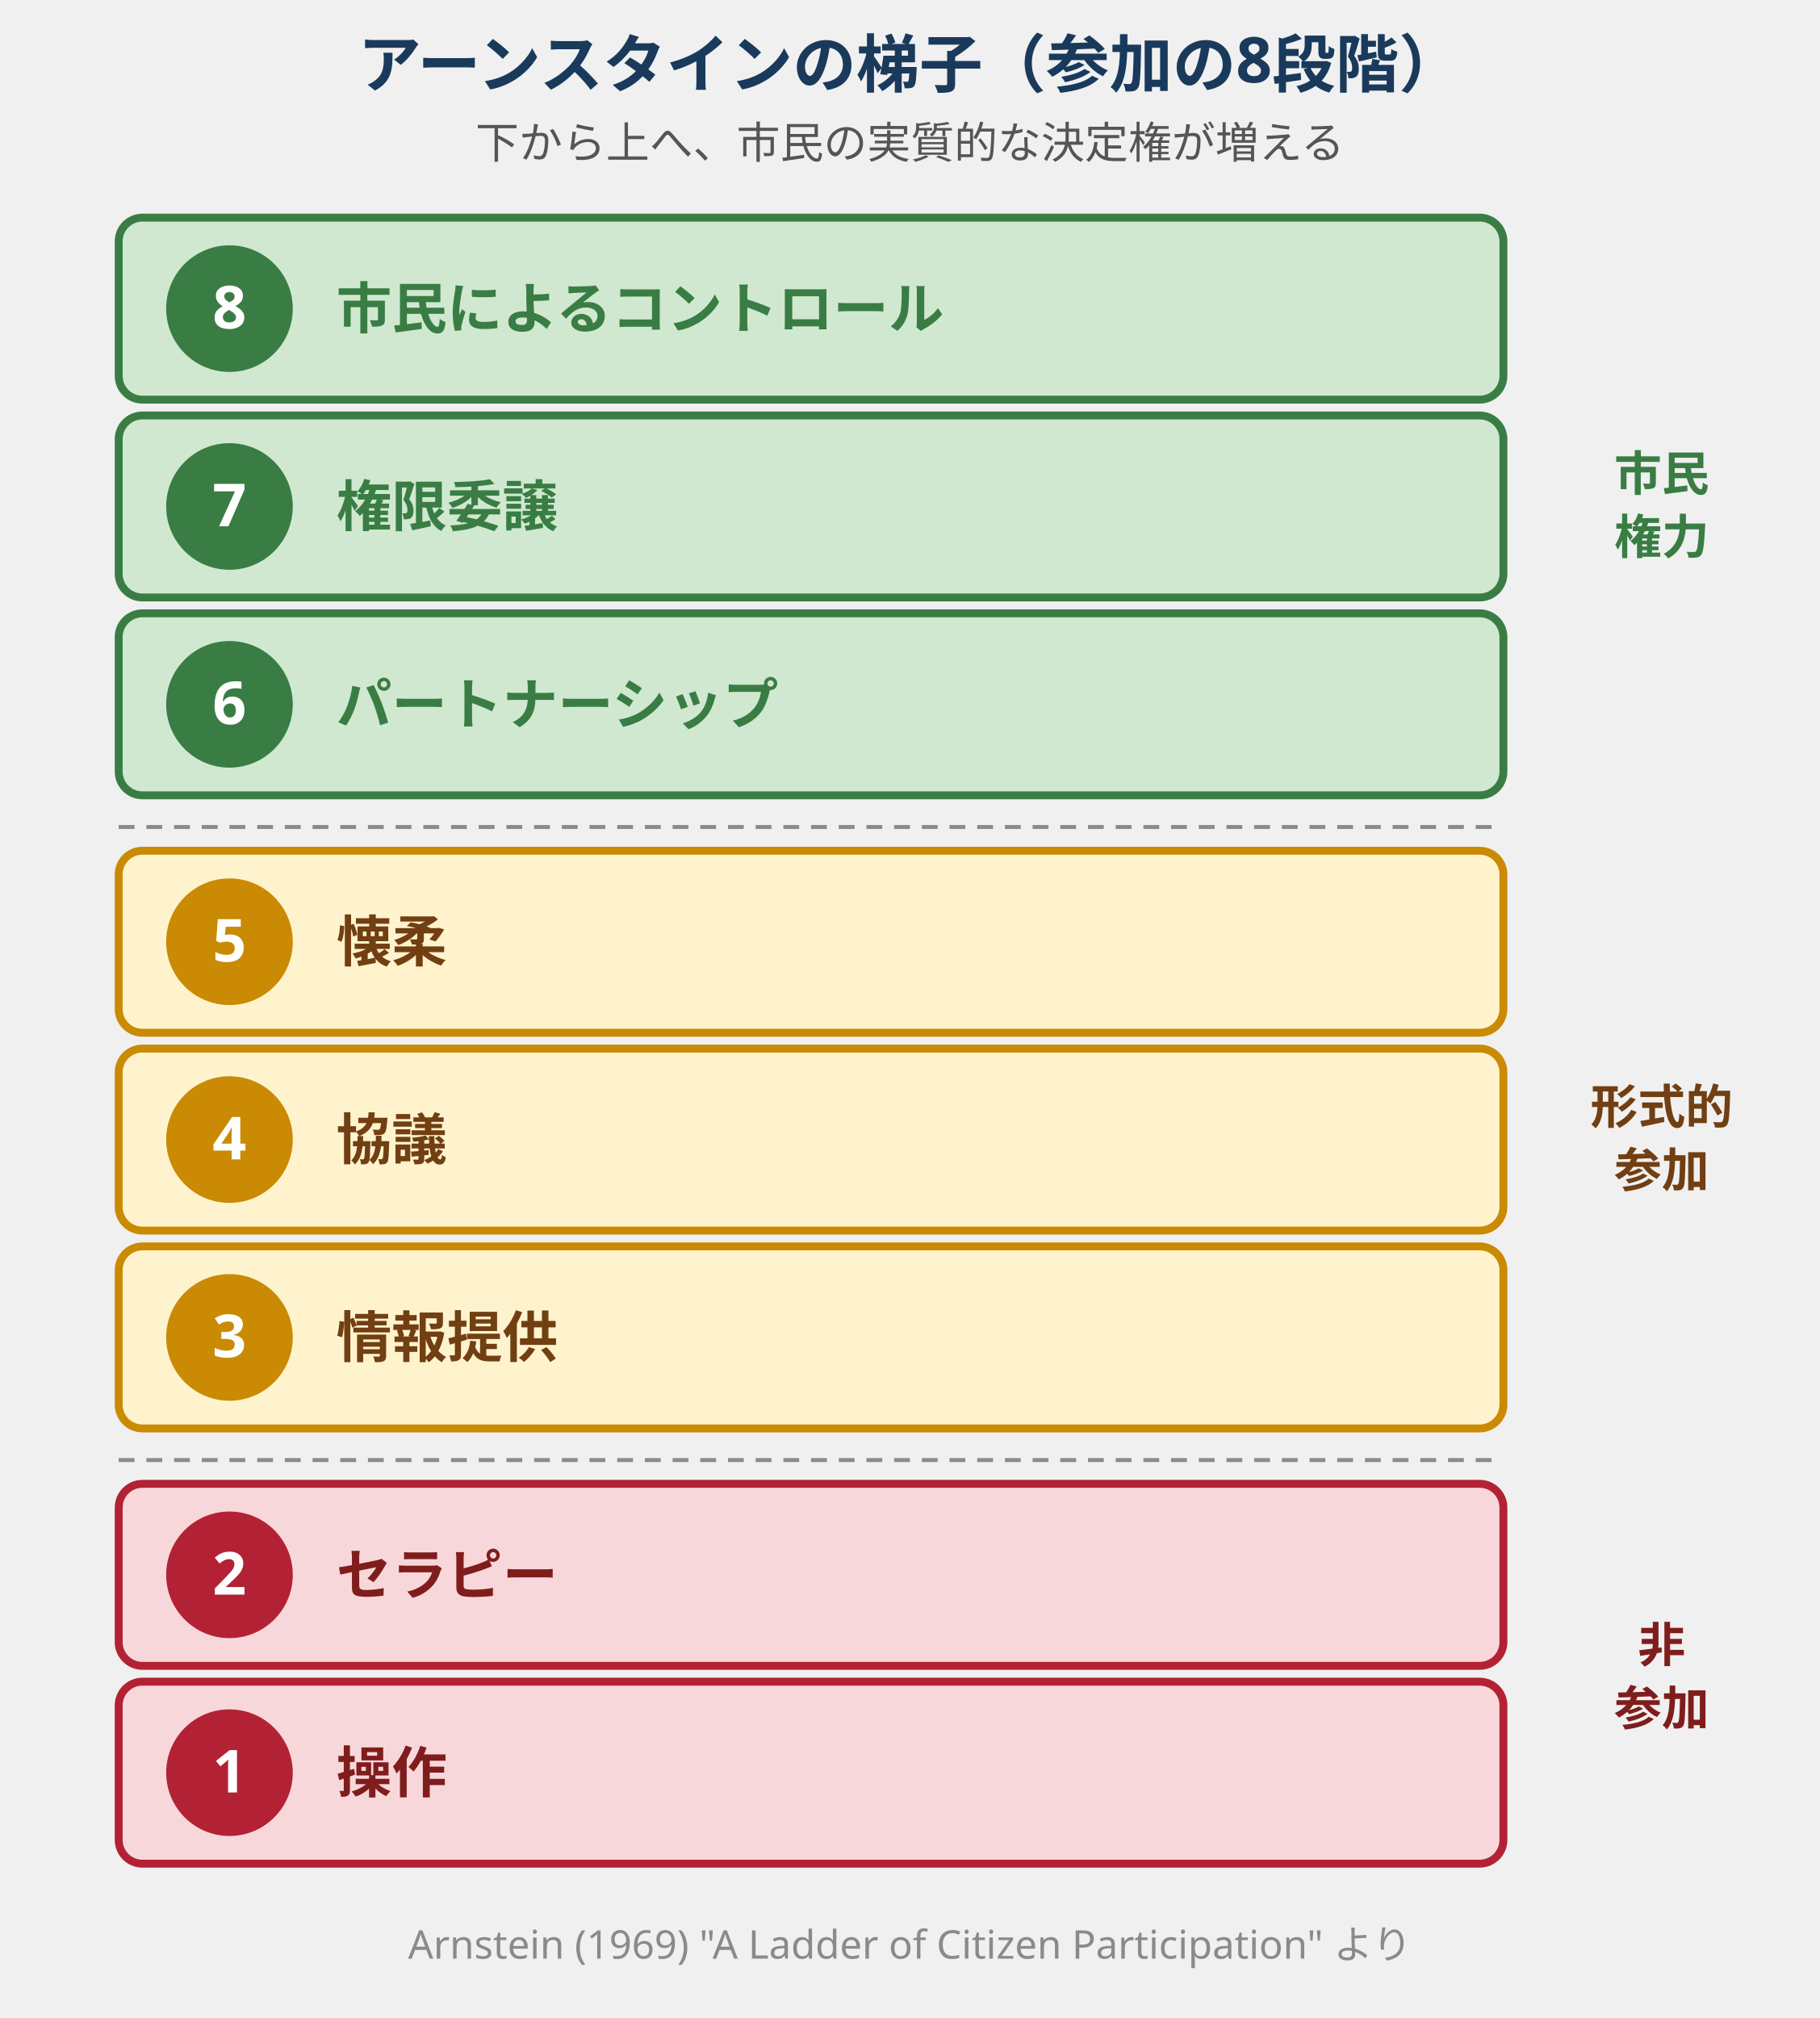
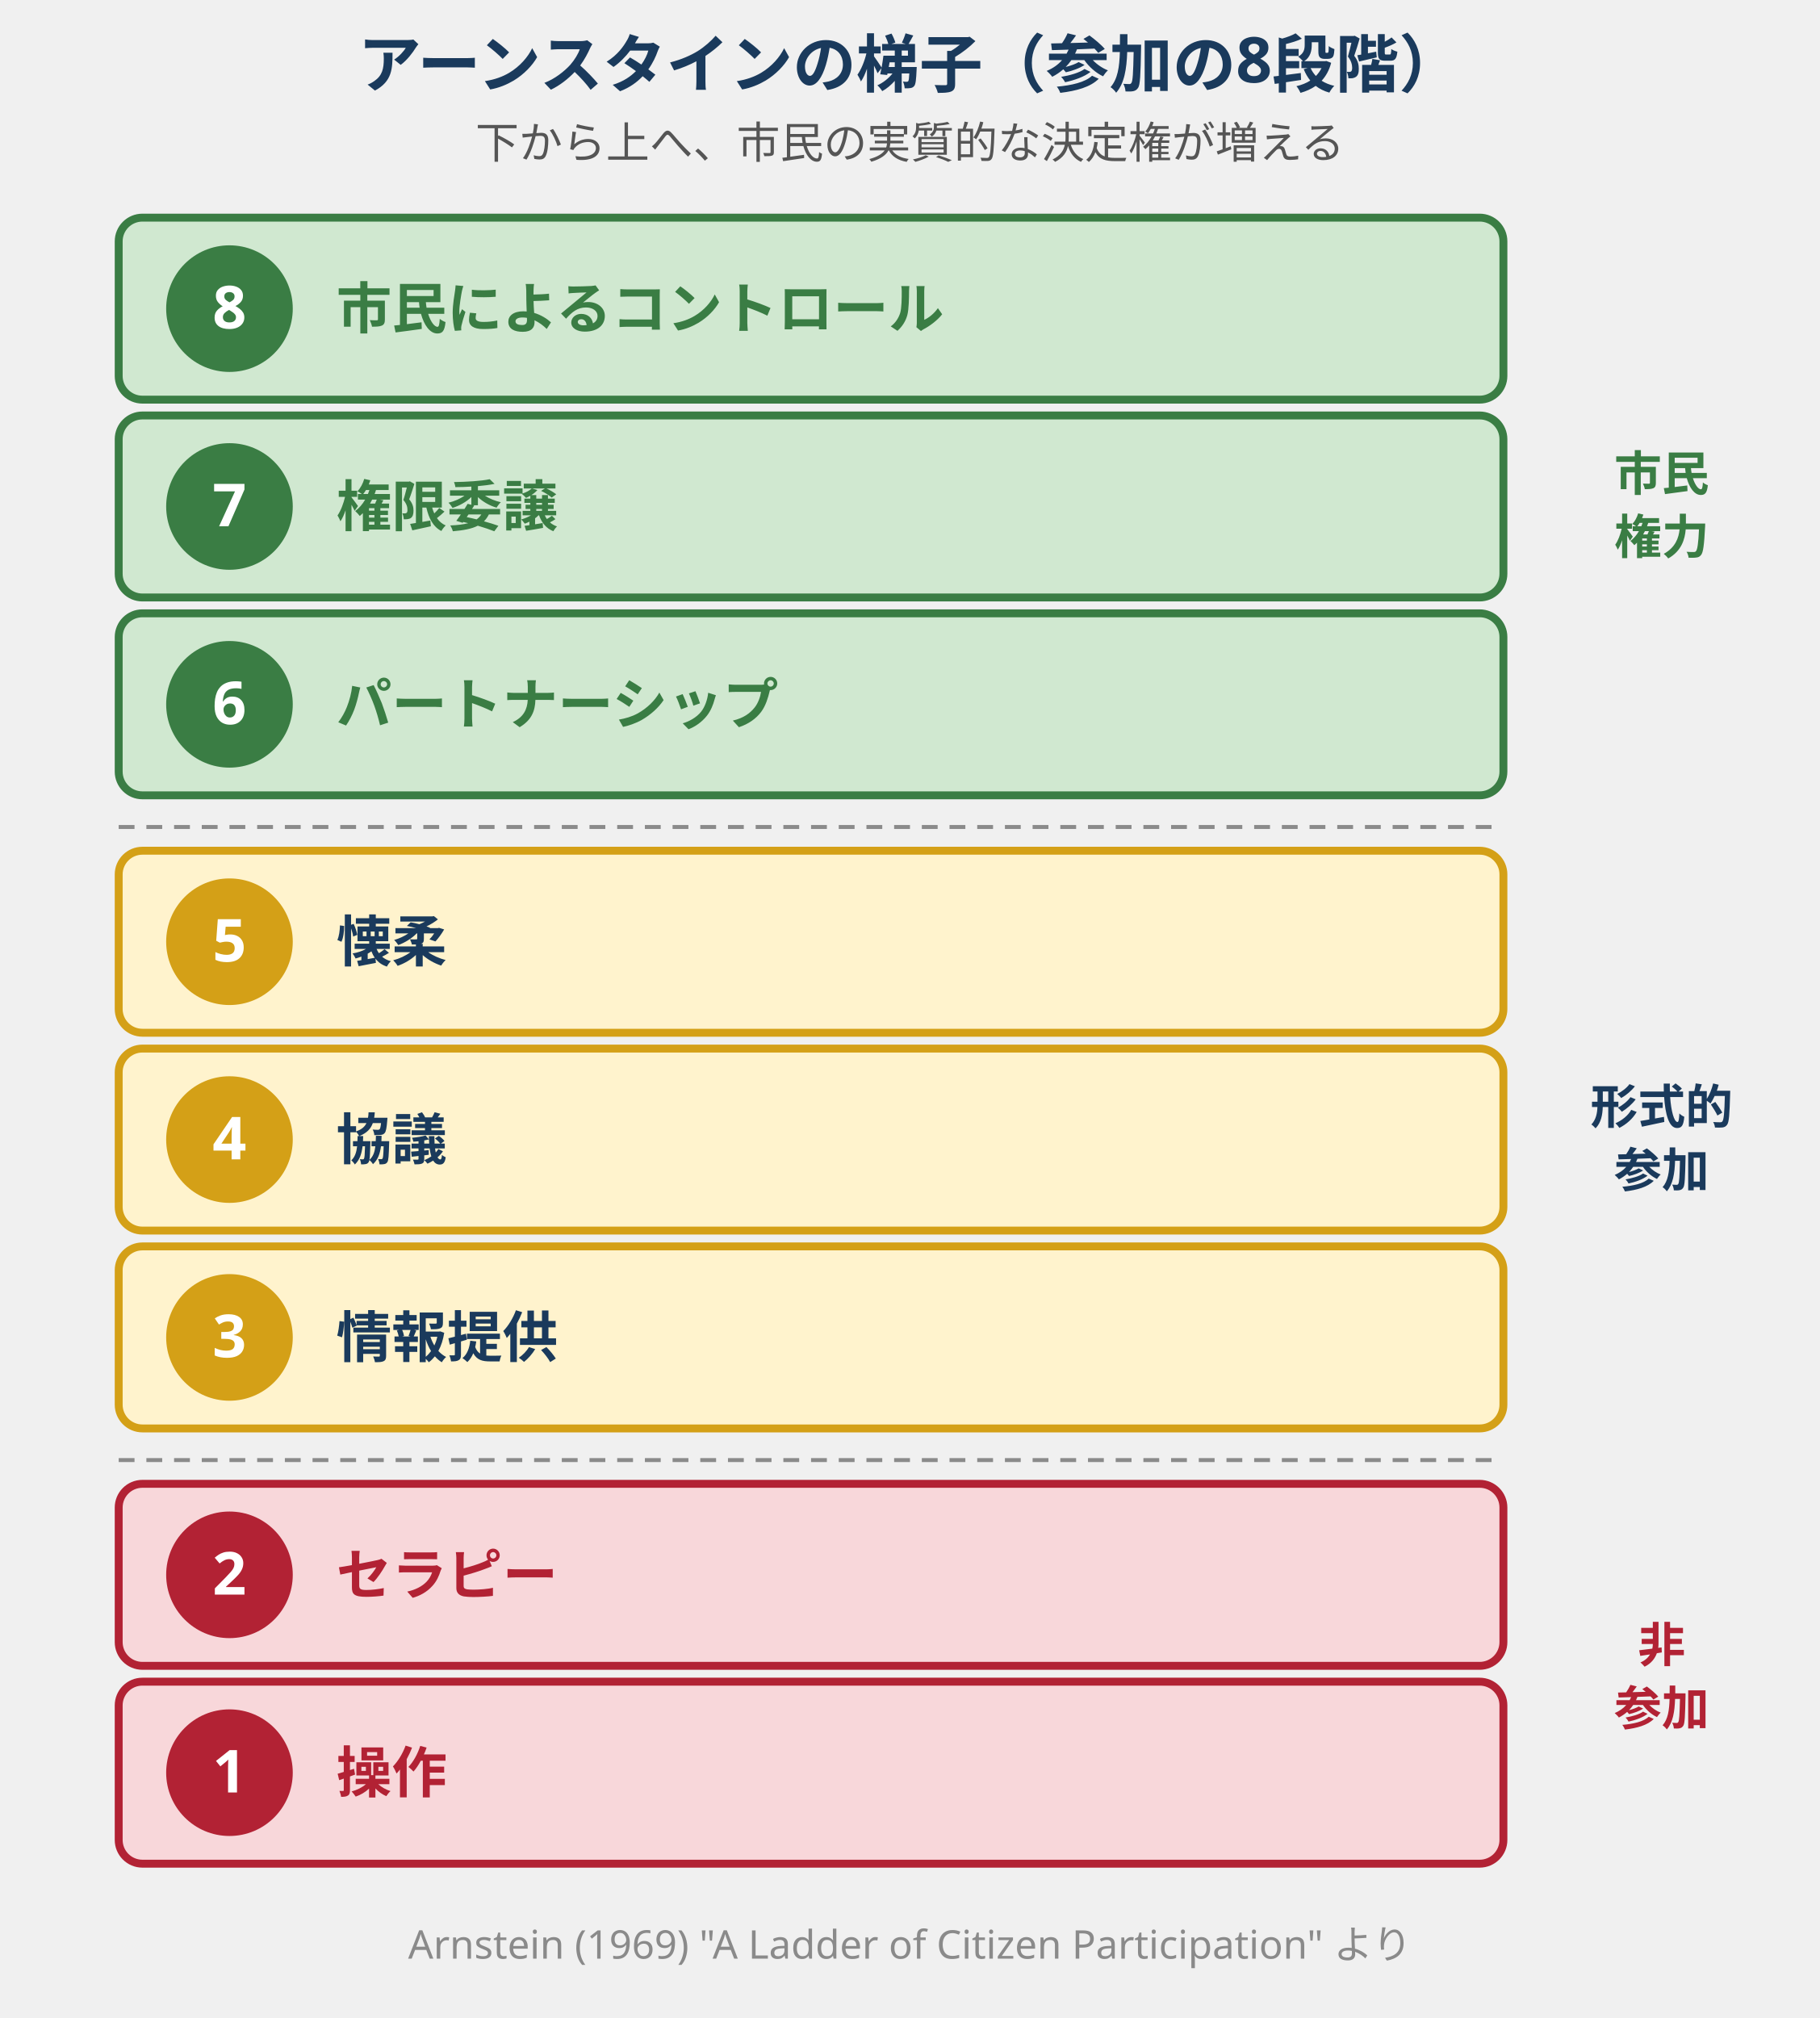
<svg xmlns="http://www.w3.org/2000/svg" width="460" height="510" viewBox="0 0 460 510" font-family="sans-serif" style="max-width:460px;width:100%" role="img" aria-label="アーンスタインの梯子（参加の8段階）">
  <text x="230" y="22" text-anchor="middle" font-size="16" font-weight="bold" fill="#1a3a5c">アーンスタインの梯子（参加の8段階）</text>
  <text x="230" y="40" text-anchor="middle" font-size="11" fill="#555">下から上へ、市民の実質的な決定権が増える</text>
  <g>
    <rect x="30" y="55" width="350" height="46" fill="#d0e8d0" stroke="#3a7d44" stroke-width="2" rx="6" />
    <circle cx="58" cy="78" r="16" fill="#3a7d44" />
    <text x="58" y="83" text-anchor="middle" font-size="15" font-weight="bold" fill="#ffffff">8</text>
    <text x="85" y="83" font-size="14" font-weight="bold" fill="#3a7d44">市民によるコントロール</text>
  </g>
  <g>
    <rect x="30" y="105" width="350" height="46" fill="#d0e8d0" stroke="#3a7d44" stroke-width="2" rx="6" />
    <circle cx="58" cy="128" r="16" fill="#3a7d44" />
    <text x="58" y="133" text-anchor="middle" font-size="15" font-weight="bold" fill="#ffffff">7</text>
    <text x="85" y="133" font-size="14" font-weight="bold" fill="#3a7d44">権限委譲</text>
  </g>
  <g>
    <rect x="30" y="155" width="350" height="46" fill="#d0e8d0" stroke="#3a7d44" stroke-width="2" rx="6" />
    <circle cx="58" cy="178" r="16" fill="#3a7d44" />
    <text x="58" y="183" text-anchor="middle" font-size="15" font-weight="bold" fill="#ffffff">6</text>
    <text x="85" y="183" font-size="14" font-weight="bold" fill="#3a7d44">パートナーシップ</text>
  </g>
  <text x="420" y="124" text-anchor="middle" font-size="12" font-weight="bold" fill="#3a7d44">市民</text>
  <text x="420" y="140" text-anchor="middle" font-size="12" font-weight="bold" fill="#3a7d44">権力</text>
  <line x1="30" y1="209" x2="380" y2="209" stroke="#8a8a8a" stroke-width="1" stroke-dasharray="4,3" />
  <g>
-     <rect x="30" y="215" width="350" height="46" fill="#fff3cd" stroke="#ca8a04" stroke-width="2" rx="6" />
-     <circle cx="58" cy="238" r="16" fill="#ca8a04" />
+     <rect x="30" y="215" width="350" height="46" fill="#fff3cd" stroke="#d4a017" stroke-width="2" rx="6" />
+     <circle cx="58" cy="238" r="16" fill="#d4a017" />
    <text x="58" y="243" text-anchor="middle" font-size="15" font-weight="bold" fill="#ffffff">5</text>
-     <text x="85" y="243" font-size="14" font-weight="bold" fill="#713f12">懐柔</text>
+     <text x="85" y="243" font-size="14" font-weight="bold" fill="#1a3a5c">懐柔</text>
  </g>
  <g>
-     <rect x="30" y="265" width="350" height="46" fill="#fff3cd" stroke="#ca8a04" stroke-width="2" rx="6" />
-     <circle cx="58" cy="288" r="16" fill="#ca8a04" />
+     <rect x="30" y="265" width="350" height="46" fill="#fff3cd" stroke="#d4a017" stroke-width="2" rx="6" />
+     <circle cx="58" cy="288" r="16" fill="#d4a017" />
    <text x="58" y="293" text-anchor="middle" font-size="15" font-weight="bold" fill="#ffffff">4</text>
-     <text x="85" y="293" font-size="14" font-weight="bold" fill="#713f12">協議</text>
+     <text x="85" y="293" font-size="14" font-weight="bold" fill="#1a3a5c">協議</text>
  </g>
  <g>
-     <rect x="30" y="315" width="350" height="46" fill="#fff3cd" stroke="#ca8a04" stroke-width="2" rx="6" />
-     <circle cx="58" cy="338" r="16" fill="#ca8a04" />
+     <rect x="30" y="315" width="350" height="46" fill="#fff3cd" stroke="#d4a017" stroke-width="2" rx="6" />
+     <circle cx="58" cy="338" r="16" fill="#d4a017" />
    <text x="58" y="343" text-anchor="middle" font-size="15" font-weight="bold" fill="#ffffff">3</text>
-     <text x="85" y="343" font-size="14" font-weight="bold" fill="#713f12">情報提供</text>
+     <text x="85" y="343" font-size="14" font-weight="bold" fill="#1a3a5c">情報提供</text>
  </g>
-   <text x="420" y="284" text-anchor="middle" font-size="12" font-weight="bold" fill="#713f12">形式的</text>
-   <text x="420" y="300" text-anchor="middle" font-size="12" font-weight="bold" fill="#713f12">参加</text>
+   <text x="420" y="284" text-anchor="middle" font-size="12" font-weight="bold" fill="#1a3a5c">形式的</text>
+   <text x="420" y="300" text-anchor="middle" font-size="12" font-weight="bold" fill="#1a3a5c">参加</text>
  <line x1="30" y1="369" x2="380" y2="369" stroke="#8a8a8a" stroke-width="1" stroke-dasharray="4,3" />
  <g>
    <rect x="30" y="375" width="350" height="46" fill="#f8d7da" stroke="#b22234" stroke-width="2" rx="6" />
    <circle cx="58" cy="398" r="16" fill="#b22234" />
    <text x="58" y="403" text-anchor="middle" font-size="15" font-weight="bold" fill="#ffffff">2</text>
-     <text x="85" y="403" font-size="14" font-weight="bold" fill="#7f1d1d">セラピー</text>
+     <text x="85" y="403" font-size="14" font-weight="bold" fill="#b22234">セラピー</text>
  </g>
  <g>
    <rect x="30" y="425" width="350" height="46" fill="#f8d7da" stroke="#b22234" stroke-width="2" rx="6" />
    <circle cx="58" cy="448" r="16" fill="#b22234" />
    <text x="58" y="453" text-anchor="middle" font-size="15" font-weight="bold" fill="#ffffff">1</text>
-     <text x="85" y="453" font-size="14" font-weight="bold" fill="#7f1d1d">操作</text>
+     <text x="85" y="453" font-size="14" font-weight="bold" fill="#b22234">操作</text>
  </g>
-   <text x="420" y="420" text-anchor="middle" font-size="12" font-weight="bold" fill="#7f1d1d">非</text>
-   <text x="420" y="436" text-anchor="middle" font-size="12" font-weight="bold" fill="#7f1d1d">参加</text>
+   <text x="420" y="420" text-anchor="middle" font-size="12" font-weight="bold" fill="#b22234">非</text>
+   <text x="420" y="436" text-anchor="middle" font-size="12" font-weight="bold" fill="#b22234">参加</text>
  <text x="230" y="495" text-anchor="middle" font-size="10" fill="#8a8a8a">Arnstein (1969) "A Ladder of Citizen Participation" より</text>
</svg>
